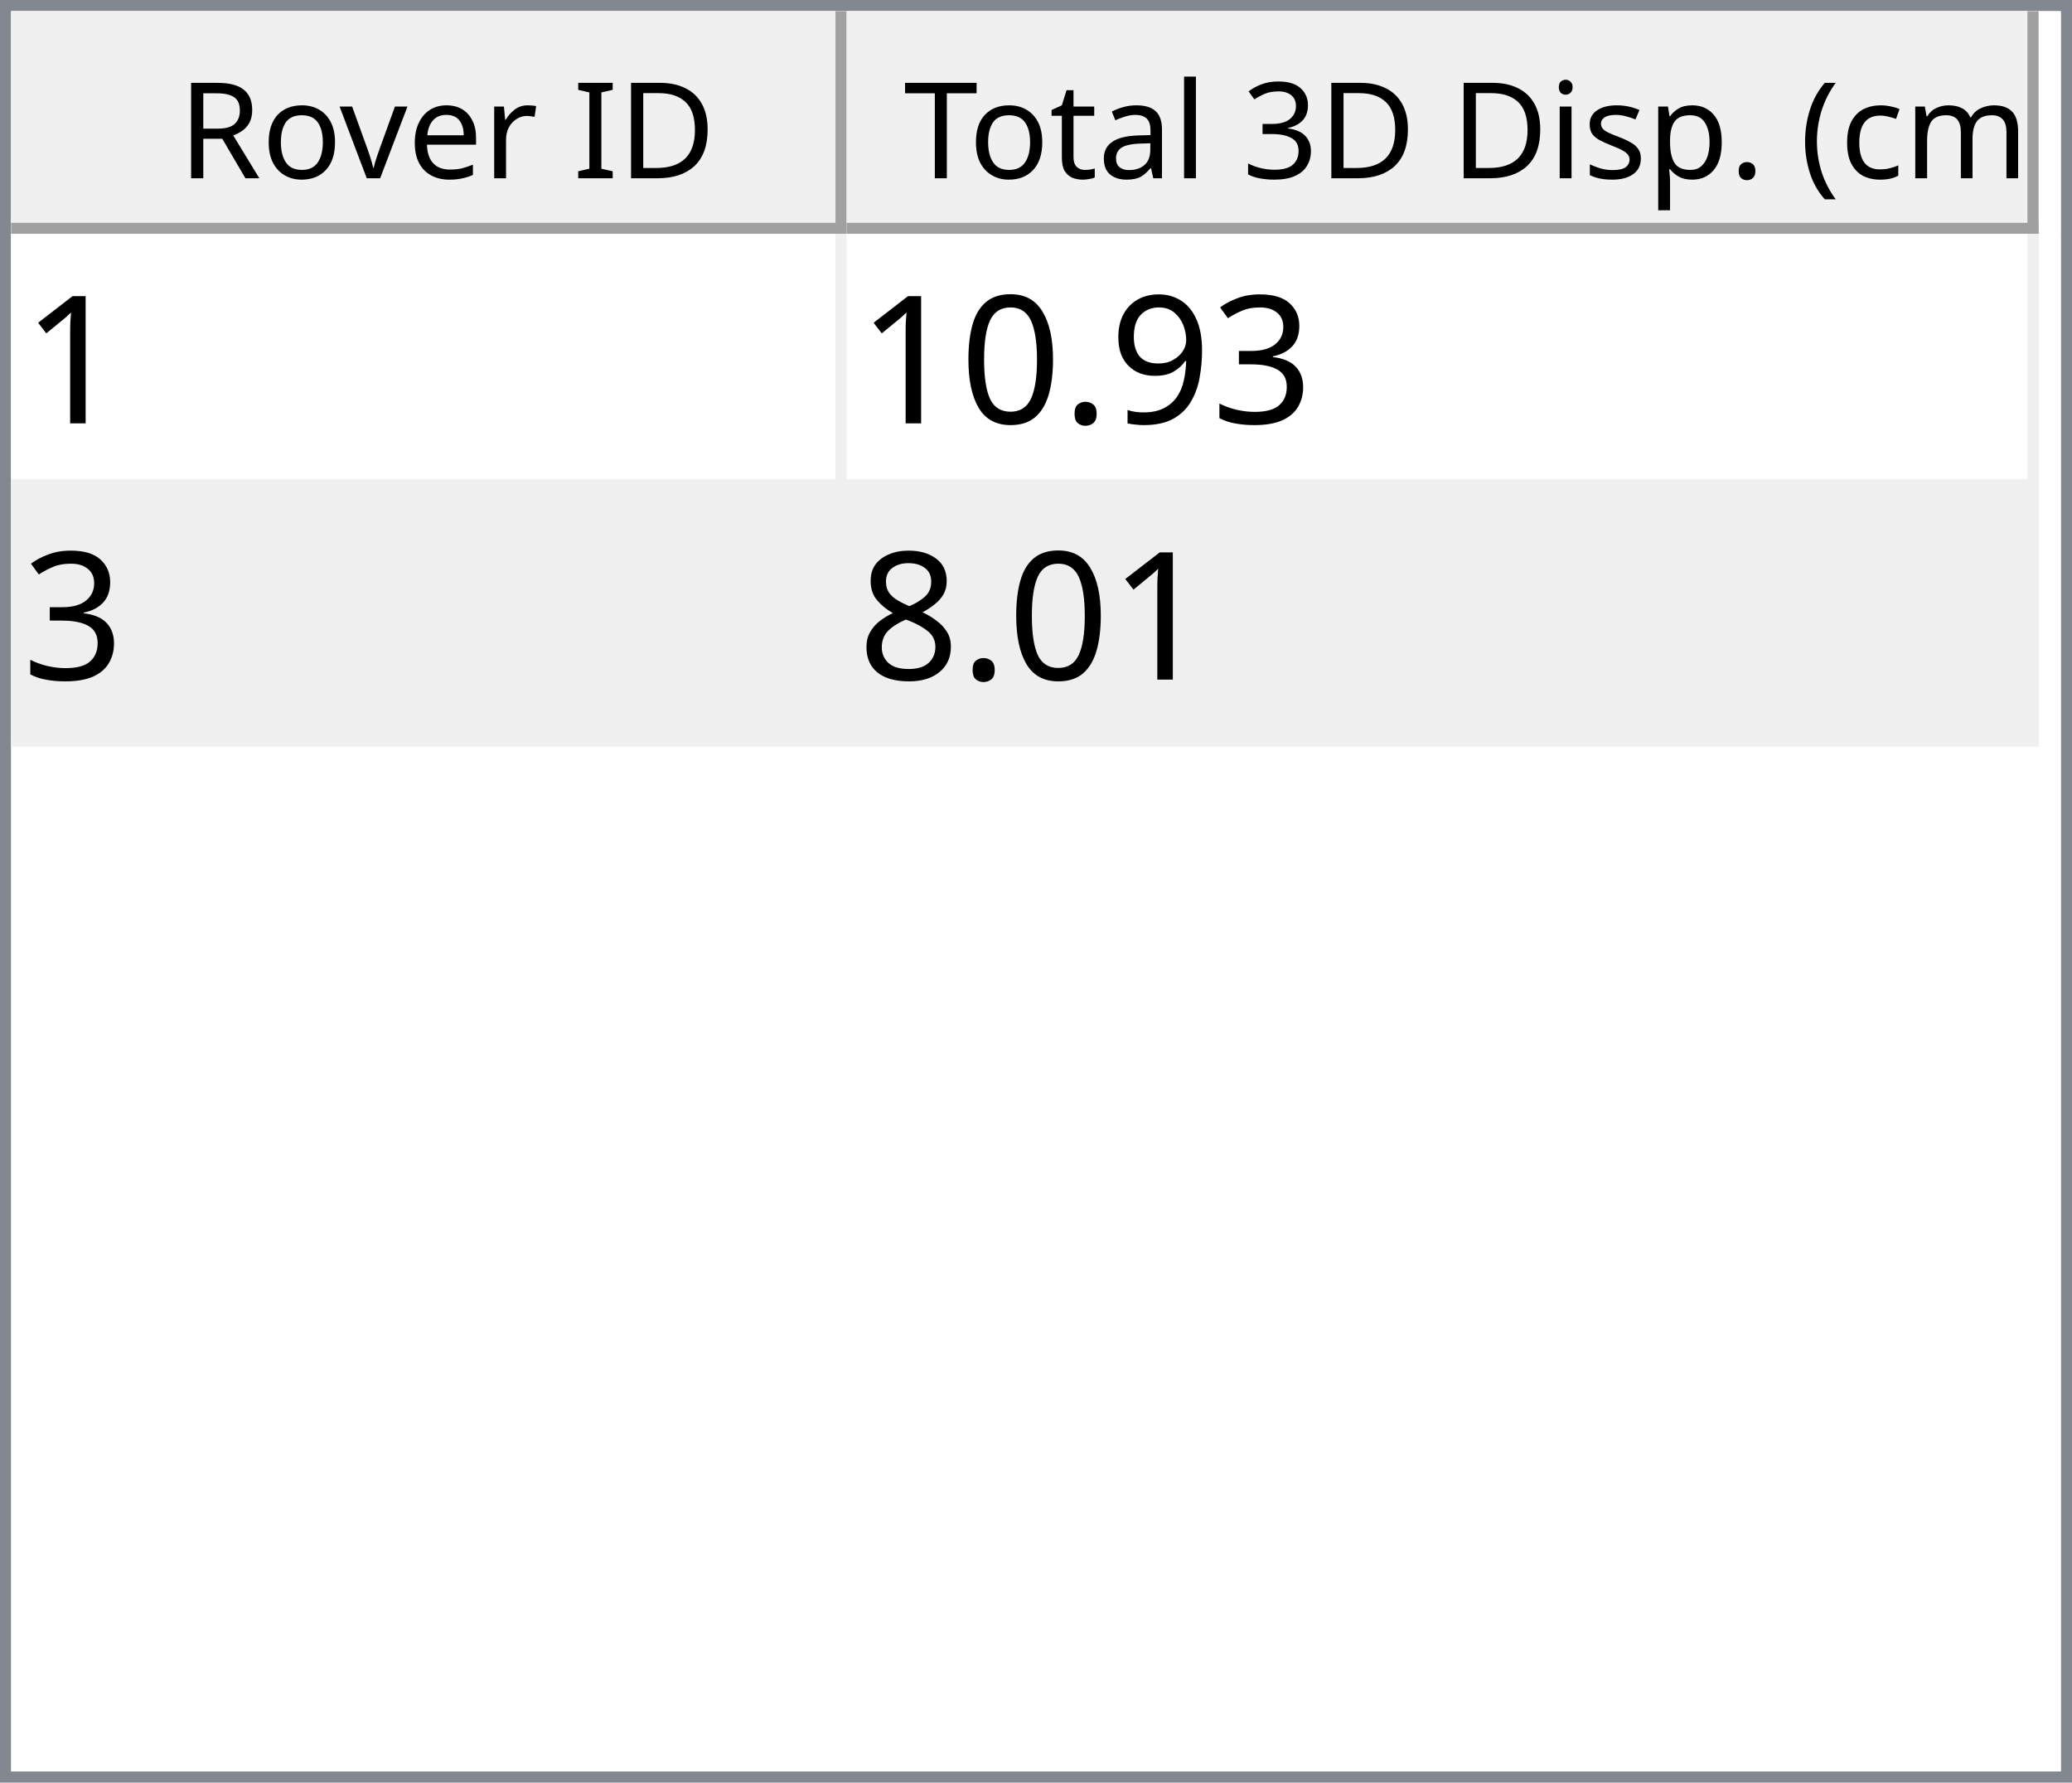
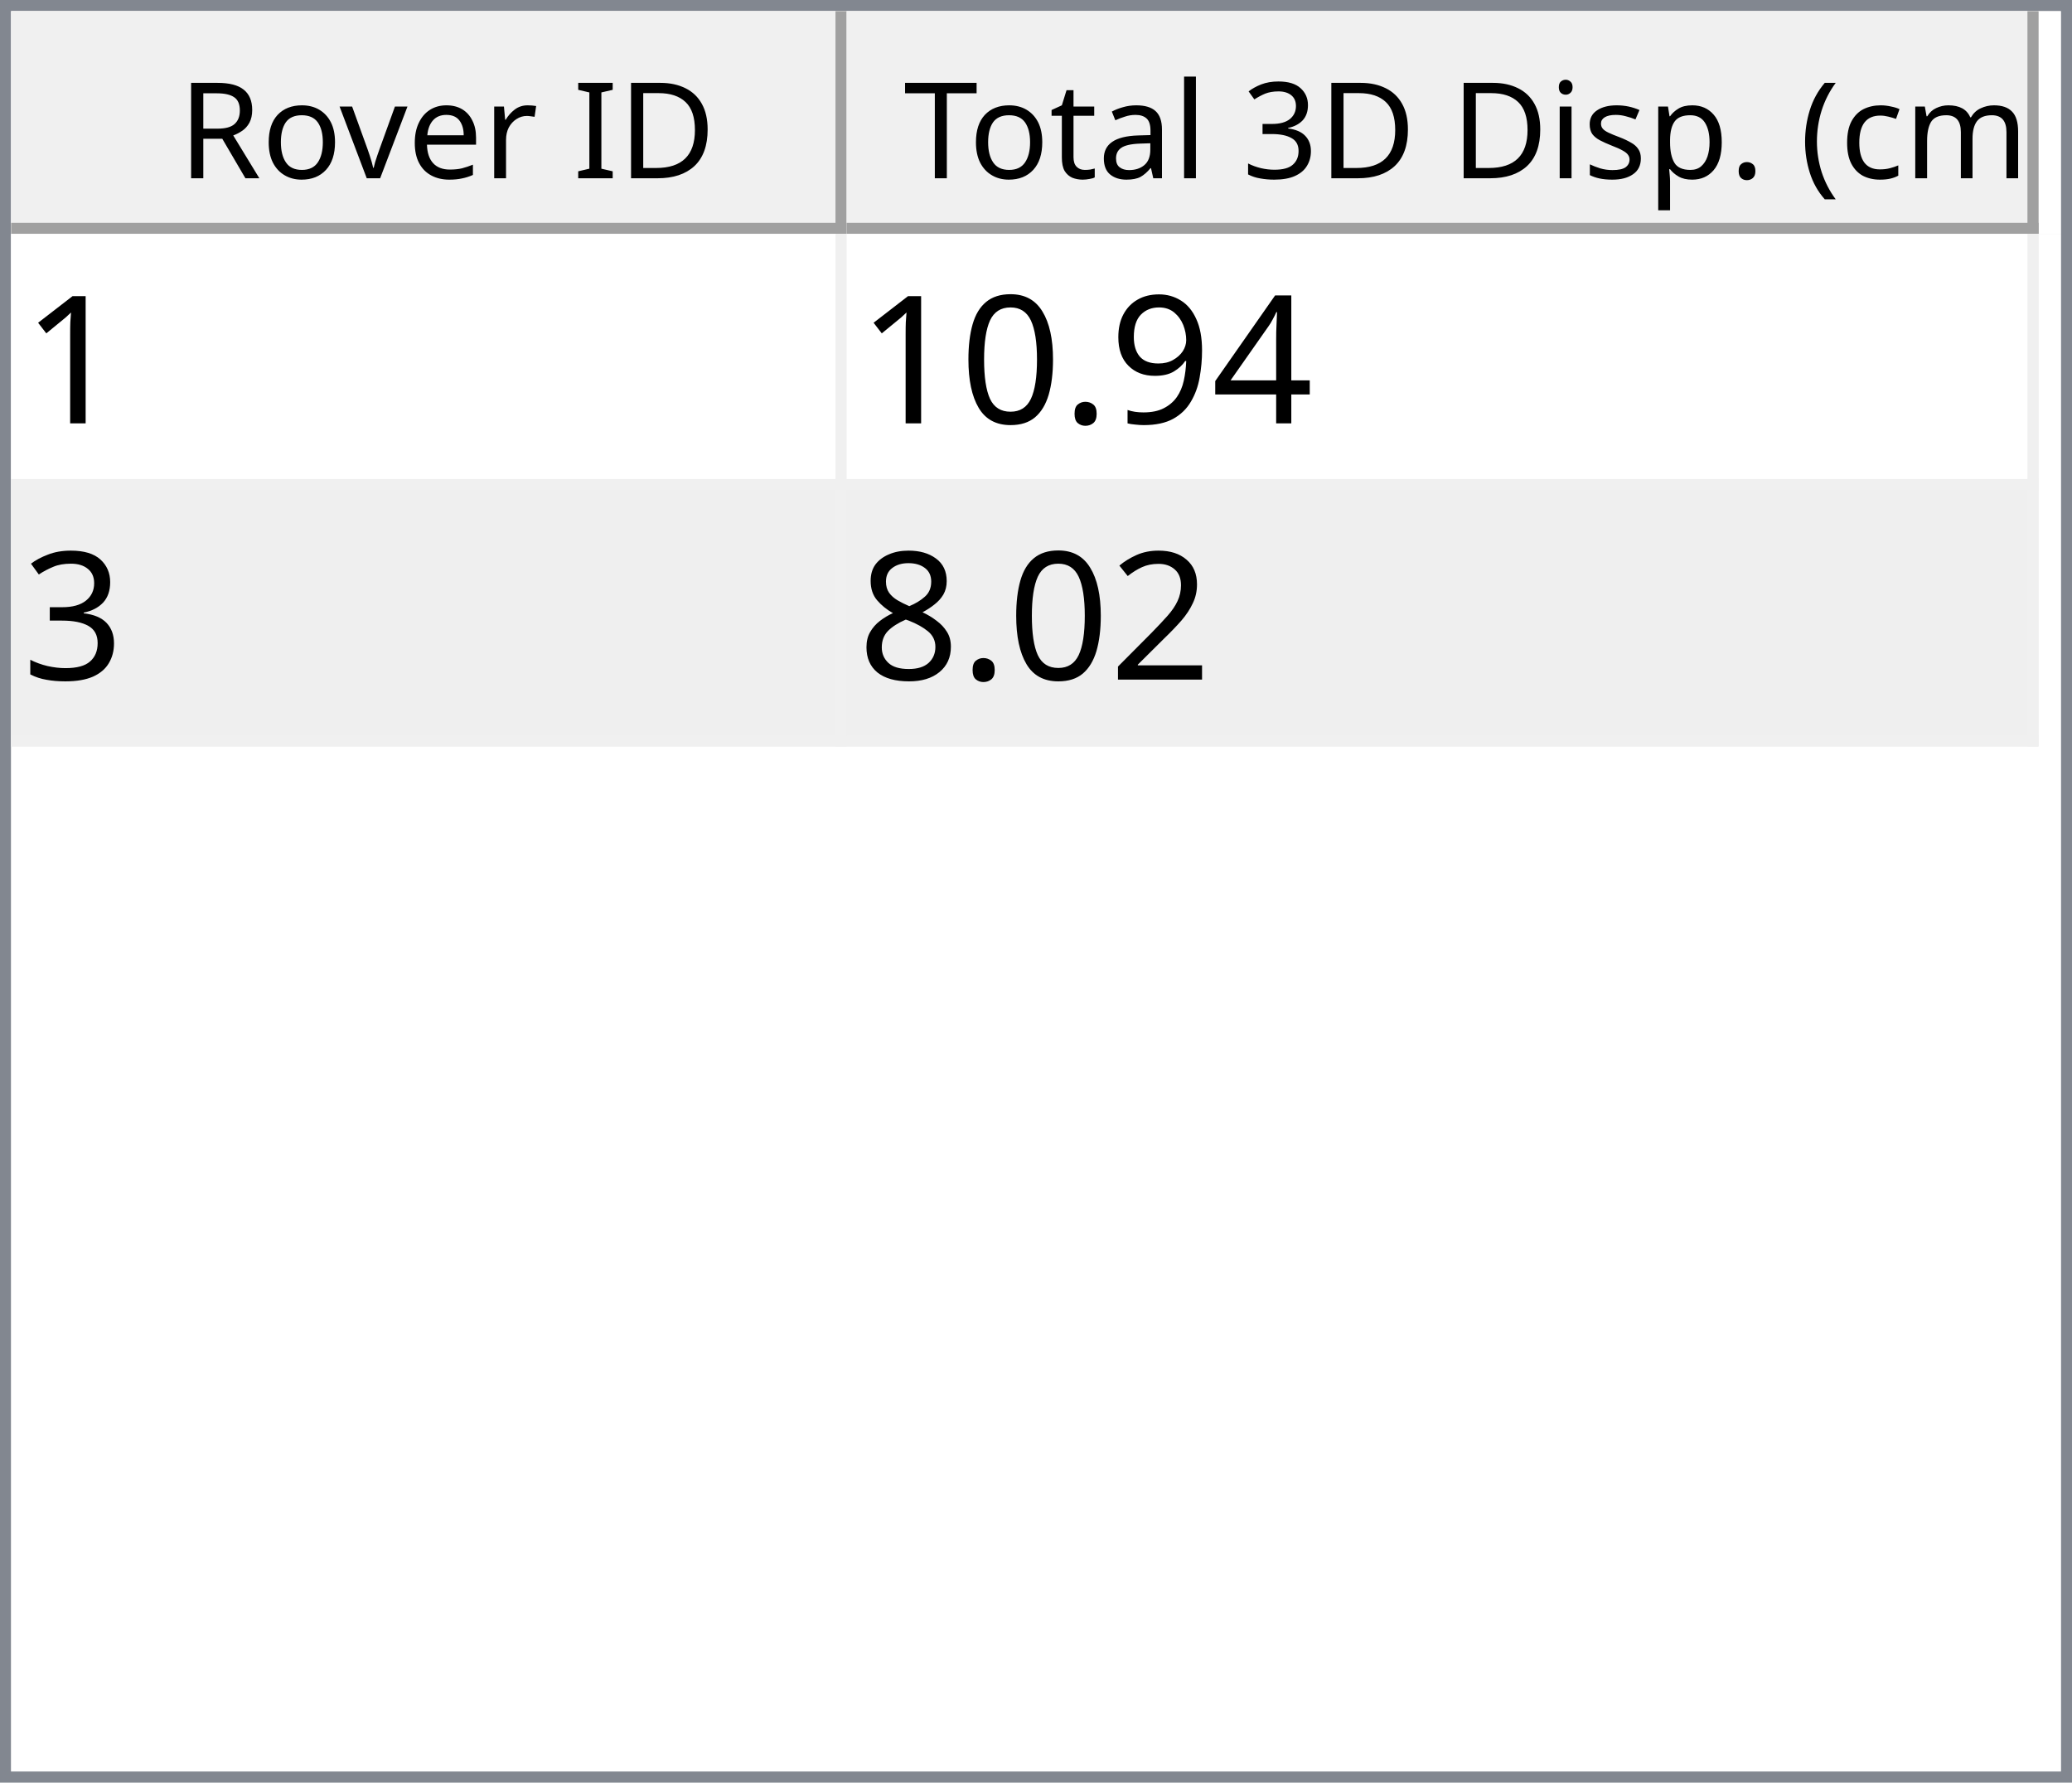
<svg xmlns="http://www.w3.org/2000/svg" style="fill-opacity:1; color-rendering:auto; color-interpolation:auto; text-rendering:auto; stroke:black; stroke-linecap:square; stroke-miterlimit:10; shape-rendering:auto; stroke-opacity:1; fill:black; stroke-dasharray:none; font-weight:normal; stroke-width:1; font-family:'Dialog'; font-style:normal; stroke-linejoin:miter; font-size:12px; stroke-dashoffset:0; image-rendering:auto;" width="186" height="160">
  <defs id="genericDefs" />
  <g>
    <defs id="defs1">
      <clipPath clipPathUnits="userSpaceOnUse" id="clipPath1">
        <path d="M0 0 L186 0 L186 160 L0 160 L0 0 Z" />
      </clipPath>
      <clipPath clipPathUnits="userSpaceOnUse" id="clipPath2">
        <path d="M0 0 L0 160 L186 160 L186 0 Z" />
      </clipPath>
      <clipPath clipPathUnits="userSpaceOnUse" id="clipPath3">
        <path d="M0 0 L0 20 L184 20 L184 0 Z" />
      </clipPath>
      <clipPath clipPathUnits="userSpaceOnUse" id="clipPath4">
        <path d="M0 0 L0 20 L75 20 L75 0 Z" />
      </clipPath>
      <clipPath clipPathUnits="userSpaceOnUse" id="clipPath5">
        <path d="M1 1 L1 19 L74 19 L74 1 Z" />
      </clipPath>
      <clipPath clipPathUnits="userSpaceOnUse" id="clipPath6">
        <path d="M0 0 L0 18 L73 18 L73 0 Z" />
      </clipPath>
      <clipPath clipPathUnits="userSpaceOnUse" id="clipPath7">
        <path d="M-0.5 -0.5 L-0.5 19.5 L74.5 19.5 L74.5 -0.5 Z" />
      </clipPath>
      <clipPath clipPathUnits="userSpaceOnUse" id="clipPath8">
        <path d="M0 0 L0 20 L107 20 L107 0 Z" />
      </clipPath>
      <clipPath clipPathUnits="userSpaceOnUse" id="clipPath9">
        <path d="M1 1 L1 19 L106 19 L106 1 Z" />
      </clipPath>
      <clipPath clipPathUnits="userSpaceOnUse" id="clipPath10">
        <path d="M0 0 L0 18 L105 18 L105 0 Z" />
      </clipPath>
      <clipPath clipPathUnits="userSpaceOnUse" id="clipPath11">
        <path d="M-0.5 -0.5 L-0.5 19.5 L106.5 19.5 L106.5 -0.5 Z" />
      </clipPath>
      <clipPath clipPathUnits="userSpaceOnUse" id="clipPath12">
        <path d="M0 0 L0 138 L184 138 L184 0 Z" />
      </clipPath>
      <clipPath clipPathUnits="userSpaceOnUse" id="clipPath13">
        <path d="M0 0 L0 46 L182 46 L182 0 Z" />
      </clipPath>
      <clipPath clipPathUnits="userSpaceOnUse" id="clipPath14">
        <path d="M-0.5 -0.5 L-0.5 45.5 L181.5 45.5 L181.5 -0.5 Z" />
      </clipPath>
      <clipPath clipPathUnits="userSpaceOnUse" id="clipPath15">
        <path d="M0 0 L0 22 L74 22 L74 0 Z" />
      </clipPath>
      <clipPath clipPathUnits="userSpaceOnUse" id="clipPath16">
        <path d="M0 0 L0 22 L106 22 L106 0 Z" />
      </clipPath>
      <font horiz-adv-x="64.551" id="font1">
        <font-face ascent="107.91" descent="25.098" units-per-em="100" style="font-style:normal; font-family:Segoe UI; font-weight:normal;" />
        <missing-glyph horiz-adv-x="64.551" d="M8.109 0 L8.109 68.266 L56.453 68.266 L56.453 0 L8.109 0 ZM15.328 7.234 L49.219 7.234 L49.219 61.031 L15.328 61.031 L15.328 7.234 Z" />
        <glyph unicode="D" horiz-adv-x="70.117" d="M9.188 0 L9.188 70.016 L28.516 70.016 Q65.531 70.016 65.531 35.891 Q65.531 19.672 55.25 9.836 Q44.969 0 27.734 0 L9.188 0 ZM17.391 62.594 L17.391 7.422 L27.828 7.422 Q41.609 7.422 49.273 14.797 Q56.938 22.172 56.938 35.688 Q56.938 62.594 28.328 62.594 L17.391 62.594 Z" />
        <glyph unicode="I" horiz-adv-x="26.611" d="M17.391 0 L9.188 0 L9.188 70.016 L17.391 70.016 L17.391 0 Z" />
        <glyph unicode=" " horiz-adv-x="27.393" d="" />
        <glyph unicode="r" horiz-adv-x="34.766" d="M34.188 41.891 Q32.078 43.5 28.125 43.5 Q23 43.5 19.555 38.672 Q16.109 33.844 16.109 25.484 L16.109 0 L8.109 0 L8.109 50 L16.109 50 L16.109 39.703 L16.312 39.703 Q18.016 44.969 21.531 47.922 Q25.047 50.875 29.391 50.875 Q32.516 50.875 34.188 50.203 L34.188 41.891 Z" />
        <glyph unicode="e" horiz-adv-x="52.295" d="M48.297 23 L12.984 23 Q13.188 14.656 17.484 10.109 Q21.781 5.562 29.297 5.562 Q37.75 5.562 44.828 11.141 L44.828 3.609 Q38.234 -1.172 27.391 -1.172 Q16.797 -1.172 10.742 5.641 Q4.688 12.453 4.688 24.812 Q4.688 36.469 11.305 43.82 Q17.922 51.172 27.734 51.172 Q37.547 51.172 42.922 44.828 Q48.297 38.484 48.297 27.203 L48.297 23 ZM40.094 29.781 Q40.047 36.719 36.75 40.578 Q33.453 44.438 27.594 44.438 Q21.922 44.438 17.969 40.383 Q14.016 36.328 13.094 29.781 L40.094 29.781 Z" />
        <glyph unicode="v" horiz-adv-x="47.9" d="M47.406 50 L27.484 0 L19.625 0 L0.688 50 L9.469 50 L22.172 13.672 Q23.578 9.672 23.922 6.688 L24.125 6.688 Q24.609 10.453 25.688 13.484 L38.969 50 L47.406 50 Z" />
        <glyph unicode="o" horiz-adv-x="58.594" d="M29 -1.172 Q17.922 -1.172 11.305 5.836 Q4.688 12.844 4.688 24.422 Q4.688 37.016 11.57 44.094 Q18.453 51.172 30.172 51.172 Q41.359 51.172 47.633 44.289 Q53.906 37.406 53.906 25.203 Q53.906 13.234 47.141 6.031 Q40.375 -1.172 29 -1.172 ZM29.594 44.438 Q21.875 44.438 17.383 39.188 Q12.891 33.938 12.891 24.703 Q12.891 15.828 17.43 10.695 Q21.969 5.562 29.594 5.562 Q37.359 5.562 41.531 10.594 Q45.703 15.625 45.703 24.906 Q45.703 34.281 41.531 39.359 Q37.359 44.438 29.594 44.438 Z" />
        <glyph unicode="R" horiz-adv-x="59.814" d="M59.375 0 L49.609 0 L37.891 19.625 Q36.281 22.359 34.766 24.289 Q33.25 26.219 31.664 27.438 Q30.078 28.656 28.25 29.219 Q26.422 29.781 24.125 29.781 L17.391 29.781 L17.391 0 L9.188 0 L9.188 70.016 L30.078 70.016 Q34.672 70.016 38.555 68.867 Q42.438 67.719 45.289 65.375 Q48.141 63.031 49.758 59.547 Q51.375 56.062 51.375 51.375 Q51.375 47.703 50.273 44.656 Q49.172 41.609 47.148 39.211 Q45.125 36.812 42.266 35.133 Q39.406 33.453 35.844 32.516 L35.844 32.328 Q37.594 31.547 38.891 30.547 Q40.188 29.547 41.359 28.18 Q42.531 26.812 43.68 25.078 Q44.828 23.344 46.234 21.047 L59.375 0 ZM17.391 62.594 L17.391 37.203 L28.516 37.203 Q31.594 37.203 34.203 38.133 Q36.812 39.062 38.719 40.797 Q40.625 42.531 41.703 45.047 Q42.781 47.562 42.781 50.688 Q42.781 56.297 39.141 59.445 Q35.5 62.594 28.609 62.594 L17.391 62.594 Z" />
        <glyph unicode=")" horiz-adv-x="30.176" d="M8.297 -15.922 L1.172 -15.922 Q16.406 2.344 16.406 26.812 Q16.406 51.469 1.078 70.016 L8.297 70.016 Q23.531 52.156 23.531 26.703 Q23.531 1.375 8.297 -15.922 Z" />
        <glyph unicode="m" horiz-adv-x="86.133" d="M79.109 0 L71.094 0 L71.094 28.719 Q71.094 37.016 68.531 40.727 Q65.969 44.438 59.906 44.438 Q54.781 44.438 51.195 39.75 Q47.609 35.062 47.609 28.516 L47.609 0 L39.594 0 L39.594 29.688 Q39.594 44.438 28.219 44.438 Q22.953 44.438 19.531 40.016 Q16.109 35.594 16.109 28.516 L16.109 0 L8.109 0 L8.109 50 L16.109 50 L16.109 42.094 L16.312 42.094 Q21.625 51.172 31.844 51.172 Q36.969 51.172 40.773 48.312 Q44.578 45.453 46 40.828 Q51.562 51.172 62.594 51.172 Q79.109 51.172 79.109 30.812 L79.109 0 Z" />
        <glyph unicode="c" horiz-adv-x="46.191" d="M42.188 2.297 Q36.422 -1.172 28.516 -1.172 Q17.828 -1.172 11.258 5.789 Q4.688 12.75 4.688 23.828 Q4.688 36.188 11.766 43.68 Q18.844 51.172 30.672 51.172 Q37.25 51.172 42.281 48.734 L42.281 40.531 Q36.719 44.438 30.375 44.438 Q22.703 44.438 17.797 38.945 Q12.891 33.453 12.891 24.516 Q12.891 15.719 17.508 10.641 Q22.125 5.562 29.891 5.562 Q36.422 5.562 42.188 9.906 L42.188 2.297 Z" />
        <glyph unicode="(" horiz-adv-x="30.176" d="M29.109 -15.922 L21.969 -15.922 Q6.844 1.375 6.844 26.703 Q6.844 52.156 21.969 70.016 L29.203 70.016 Q13.875 51.469 13.875 26.812 Q13.875 2.344 29.109 -15.922 Z" />
        <glyph unicode="." horiz-adv-x="21.68" d="M10.891 -1.078 Q8.641 -1.078 7.055 0.539 Q5.469 2.156 5.469 4.391 Q5.469 6.641 7.055 8.273 Q8.641 9.906 10.891 9.906 Q13.188 9.906 14.797 8.273 Q16.406 6.641 16.406 4.391 Q16.406 2.156 14.797 0.539 Q13.188 -1.078 10.891 -1.078 Z" />
        <glyph unicode="p" horiz-adv-x="58.789" d="M16.312 7.234 L16.109 7.234 L16.109 -23 L8.109 -23 L8.109 50 L16.109 50 L16.109 41.219 L16.312 41.219 Q22.219 51.172 33.594 51.172 Q43.266 51.172 48.688 44.461 Q54.109 37.75 54.109 26.469 Q54.109 13.922 48 6.375 Q41.891 -1.172 31.297 -1.172 Q21.578 -1.172 16.312 7.234 ZM16.109 27.391 L16.109 20.406 Q16.109 14.203 20.141 9.883 Q24.172 5.562 30.375 5.562 Q37.641 5.562 41.773 11.133 Q45.906 16.703 45.906 26.609 Q45.906 34.969 42.047 39.703 Q38.188 44.438 31.594 44.438 Q24.609 44.438 20.359 39.578 Q16.109 34.719 16.109 27.391 Z" />
        <glyph unicode="s" horiz-adv-x="42.432" d="M5.078 1.812 L5.078 10.406 Q11.625 5.562 19.484 5.562 Q30.031 5.562 30.031 12.594 Q30.031 14.594 29.125 15.992 Q28.219 17.391 26.68 18.461 Q25.141 19.531 23.07 20.383 Q21 21.234 18.609 22.172 Q15.281 23.484 12.766 24.828 Q10.25 26.172 8.57 27.859 Q6.891 29.547 6.031 31.695 Q5.172 33.844 5.172 36.719 Q5.172 40.234 6.789 42.945 Q8.406 45.656 11.086 47.484 Q13.766 49.312 17.211 50.242 Q20.656 51.172 24.312 51.172 Q30.812 51.172 35.938 48.922 L35.938 40.828 Q30.422 44.438 23.25 44.438 Q21 44.438 19.195 43.922 Q17.391 43.406 16.094 42.477 Q14.797 41.547 14.086 40.258 Q13.375 38.969 13.375 37.406 Q13.375 35.453 14.086 34.133 Q14.797 32.812 16.164 31.789 Q17.531 30.766 19.484 29.938 Q21.438 29.109 23.922 28.125 Q27.25 26.859 29.883 25.516 Q32.516 24.172 34.375 22.484 Q36.234 20.797 37.234 18.602 Q38.234 16.406 38.234 13.375 Q38.234 9.672 36.602 6.938 Q34.969 4.203 32.234 2.398 Q29.5 0.594 25.93 -0.289 Q22.359 -1.172 18.453 -1.172 Q10.75 -1.172 5.078 1.812 Z" />
        <glyph unicode="i" horiz-adv-x="24.219" d="M12.203 62.703 Q10.062 62.703 8.547 64.164 Q7.031 65.625 7.031 67.875 Q7.031 70.125 8.547 71.609 Q10.062 73.094 12.203 73.094 Q14.406 73.094 15.945 71.609 Q17.484 70.125 17.484 67.875 Q17.484 65.719 15.945 64.211 Q14.406 62.703 12.203 62.703 ZM16.109 0 L8.109 0 L8.109 50 L16.109 50 L16.109 0 Z" />
        <glyph unicode="3" horiz-adv-x="53.906" d="M46.531 19.828 Q46.531 15.094 44.75 11.211 Q42.969 7.328 39.719 4.57 Q36.469 1.812 31.93 0.297 Q27.391 -1.219 21.922 -1.219 Q11.922 -1.219 6 2.594 L6 11.188 Q13.094 5.609 22.219 5.609 Q25.875 5.609 28.828 6.539 Q31.781 7.469 33.906 9.227 Q36.031 10.984 37.18 13.477 Q38.328 15.969 38.328 19.094 Q38.328 32.812 18.797 32.812 L12.984 32.812 L12.984 39.594 L18.5 39.594 Q35.797 39.594 35.797 52.484 Q35.797 64.406 22.609 64.406 Q15.188 64.406 8.688 59.422 L8.688 67.188 Q15.375 71.188 24.609 71.188 Q29 71.188 32.57 69.969 Q36.141 68.75 38.68 66.555 Q41.219 64.359 42.609 61.281 Q44 58.203 44 54.5 Q44 40.672 30.031 36.719 L30.031 36.531 Q33.594 36.141 36.625 34.797 Q39.656 33.453 41.852 31.305 Q44.047 29.156 45.289 26.25 Q46.531 23.344 46.531 19.828 Z" />
        <glyph unicode="l" horiz-adv-x="24.219" d="M16.109 0 L8.109 0 L8.109 74.031 L16.109 74.031 L16.109 0 Z" />
        <glyph unicode="a" horiz-adv-x="50.879" d="M43.891 0 L35.891 0 L35.891 7.812 L35.688 7.812 Q30.469 -1.172 20.312 -1.172 Q12.844 -1.172 8.617 2.781 Q4.391 6.734 4.391 13.281 Q4.391 27.297 20.906 29.594 L35.891 31.688 Q35.891 44.438 25.594 44.438 Q16.547 44.438 9.281 38.281 L9.281 46.484 Q16.656 51.172 26.266 51.172 Q43.891 51.172 43.891 32.516 L43.891 0 ZM35.891 25.297 L23.828 23.641 Q18.266 22.859 15.43 20.875 Q12.594 18.891 12.594 13.875 Q12.594 10.203 15.211 7.883 Q17.828 5.562 22.172 5.562 Q28.125 5.562 32.008 9.742 Q35.891 13.922 35.891 20.312 L35.891 25.297 Z" />
        <glyph unicode="t" horiz-adv-x="33.887" d="M31.297 0.484 Q28.469 -1.078 23.828 -1.078 Q10.688 -1.078 10.688 13.578 L10.688 43.172 L2.094 43.172 L2.094 50 L10.688 50 L10.688 62.203 L18.703 64.797 L18.703 50 L31.297 50 L31.297 43.172 L18.703 43.172 L18.703 14.984 Q18.703 9.969 20.414 7.82 Q22.125 5.672 26.078 5.672 Q29.109 5.672 31.297 7.328 L31.297 0.484 Z" />
        <glyph unicode="T" horiz-adv-x="52.393" d="M50.594 62.594 L30.375 62.594 L30.375 0 L22.172 0 L22.172 62.594 L2 62.594 L2 70.016 L50.594 70.016 L50.594 62.594 Z" />
      </font>
      <font horiz-adv-x="75.0" id="font2">
        <font-face ascent="100.537" descent="21.973" units-per-em="100" style="font-style:normal; font-family:sans-serif; font-weight:normal;" />
        <missing-glyph horiz-adv-x="75.0" d="M12.5 0 L12.5 62.5 L62.5 62.5 L62.5 0 L12.5 0 ZM14.062 1.562 L60.938 1.562 L60.938 60.938 L14.062 60.938 L14.062 1.562 Z" />
        <glyph unicode="1" horiz-adv-x="55.615" d="M37.25 0 L28.469 0 L28.469 56 Q25.297 52.984 20.141 49.953 Q14.984 46.922 10.891 45.406 L10.891 53.906 Q18.266 57.375 23.781 62.305 Q29.297 67.234 31.594 71.875 L37.25 71.875 L37.25 0 Z" />
-         <glyph unicode="3" horiz-adv-x="55.615" d="M4.203 18.891 L12.984 20.062 Q14.5 12.594 18.141 9.297 Q21.781 6 27 6 Q33.203 6 37.477 10.297 Q41.75 14.594 41.75 20.953 Q41.75 27 37.797 30.93 Q33.844 34.859 27.734 34.859 Q25.25 34.859 21.531 33.891 L22.516 41.609 Q23.391 41.5 23.922 41.5 Q29.547 41.5 34.039 44.43 Q38.531 47.359 38.531 53.469 Q38.531 58.297 35.258 61.477 Q31.984 64.656 26.812 64.656 Q21.688 64.656 18.266 61.43 Q14.844 58.203 13.875 51.766 L5.078 53.328 Q6.688 62.156 12.398 67.016 Q18.109 71.875 26.609 71.875 Q32.469 71.875 37.398 69.359 Q42.328 66.844 44.945 62.5 Q47.562 58.156 47.562 53.266 Q47.562 48.641 45.07 44.828 Q42.578 41.016 37.703 38.766 Q44.047 37.312 47.562 32.695 Q51.078 28.078 51.078 21.141 Q51.078 11.766 44.242 5.25 Q37.406 -1.266 26.953 -1.266 Q17.531 -1.266 11.305 4.352 Q5.078 9.969 4.203 18.891 Z" />
+         <glyph unicode="4" horiz-adv-x="55.615" d="M32.328 0 L32.328 17.141 L1.266 17.141 L1.266 25.203 L33.938 71.578 L41.109 71.578 L41.109 25.203 L50.781 25.203 L50.781 17.141 L41.109 17.141 L41.109 0 L32.328 0 ZM32.328 25.203 L32.328 57.469 L9.906 25.203 L32.328 25.203 Z" />
        <glyph unicode="9" horiz-adv-x="55.615" d="M5.469 16.547 L13.922 17.328 Q14.984 11.375 18.016 8.688 Q21.047 6 25.781 6 Q29.828 6 32.883 7.859 Q35.938 9.719 37.891 12.82 Q39.844 15.922 41.164 21.195 Q42.484 26.469 42.484 31.938 Q42.484 32.516 42.438 33.688 Q39.797 29.5 35.234 26.883 Q30.672 24.266 25.344 24.266 Q16.453 24.266 10.305 30.711 Q4.156 37.156 4.156 47.703 Q4.156 58.594 10.578 65.234 Q17 71.875 26.656 71.875 Q33.641 71.875 39.43 68.117 Q45.219 64.359 48.219 57.398 Q51.219 50.438 51.219 37.25 Q51.219 23.531 48.242 15.406 Q45.266 7.281 39.383 3.031 Q33.5 -1.219 25.594 -1.219 Q17.188 -1.219 11.867 3.445 Q6.547 8.109 5.469 16.547 ZM41.453 48.141 Q41.453 55.719 37.43 60.156 Q33.406 64.594 27.734 64.594 Q21.875 64.594 17.531 59.812 Q13.188 55.031 13.188 47.406 Q13.188 40.578 17.312 36.305 Q21.438 32.031 27.484 32.031 Q33.594 32.031 37.523 36.305 Q41.453 40.578 41.453 48.141 Z" />
        <glyph unicode="." horiz-adv-x="27.783" d="M9.078 0 L9.078 10.016 L19.094 10.016 L19.094 0 L9.078 0 Z" />
        <glyph unicode="0" horiz-adv-x="55.615" d="M4.156 35.297 Q4.156 48 6.766 55.742 Q9.375 63.484 14.523 67.68 Q19.672 71.875 27.484 71.875 Q33.25 71.875 37.594 69.555 Q41.938 67.234 44.773 62.867 Q47.609 58.5 49.219 52.227 Q50.828 45.953 50.828 35.297 Q50.828 22.703 48.242 14.969 Q45.656 7.234 40.508 3.008 Q35.359 -1.219 27.484 -1.219 Q17.141 -1.219 11.234 6.203 Q4.156 15.141 4.156 35.297 ZM13.188 35.297 Q13.188 17.672 17.312 11.836 Q21.438 6 27.484 6 Q33.547 6 37.672 11.859 Q41.797 17.719 41.797 35.297 Q41.797 52.984 37.672 58.789 Q33.547 64.594 27.391 64.594 Q21.344 64.594 17.719 59.469 Q13.188 52.938 13.188 35.297 Z" />
+         <glyph unicode="3" horiz-adv-x="55.615" d="M4.203 18.891 L12.984 20.062 Q14.5 12.594 18.141 9.297 Q21.781 6 27 6 Q33.203 6 37.477 10.297 Q41.75 14.594 41.75 20.953 Q41.75 27 37.797 30.93 Q33.844 34.859 27.734 34.859 Q25.25 34.859 21.531 33.891 L22.516 41.609 Q23.391 41.5 23.922 41.5 Q29.547 41.5 34.039 44.43 Q38.531 47.359 38.531 53.469 Q38.531 58.297 35.258 61.477 Q31.984 64.656 26.812 64.656 Q21.688 64.656 18.266 61.43 Q14.844 58.203 13.875 51.766 L5.078 53.328 Q6.688 62.156 12.398 67.016 Q18.109 71.875 26.609 71.875 Q32.469 71.875 37.398 69.359 Q42.328 66.844 44.945 62.5 Q47.562 58.156 47.562 53.266 Q47.562 48.641 45.07 44.828 Q42.578 41.016 37.703 38.766 Q44.047 37.312 47.562 32.695 Q51.078 28.078 51.078 21.141 Q51.078 11.766 44.242 5.25 Q37.406 -1.266 26.953 -1.266 Q17.531 -1.266 11.305 4.352 Q5.078 9.969 4.203 18.891 Z" />
+         <glyph unicode="2" horiz-adv-x="55.615" d="M50.344 8.453 L50.344 0 L3.031 0 Q2.938 3.172 4.047 6.109 Q5.859 10.938 9.836 15.625 Q13.812 20.312 21.344 26.469 Q33.016 36.031 37.117 41.625 Q41.219 47.219 41.219 52.203 Q41.219 57.422 37.477 61.008 Q33.734 64.594 27.734 64.594 Q21.391 64.594 17.578 60.789 Q13.766 56.984 13.719 50.25 L4.688 51.172 Q5.609 61.281 11.664 66.578 Q17.719 71.875 27.938 71.875 Q38.234 71.875 44.242 66.164 Q50.25 60.453 50.25 52 Q50.25 47.703 48.492 43.555 Q46.734 39.406 42.656 34.812 Q38.578 30.219 29.109 22.219 Q21.188 15.578 18.945 13.211 Q16.703 10.844 15.234 8.453 L50.344 8.453 Z" />
        <glyph unicode="8" horiz-adv-x="55.615" d="M17.672 38.812 Q12.203 40.828 9.57 44.539 Q6.938 48.25 6.938 53.422 Q6.938 61.234 12.555 66.555 Q18.172 71.875 27.484 71.875 Q36.859 71.875 42.578 66.43 Q48.297 60.984 48.297 53.172 Q48.297 48.188 45.68 44.508 Q43.062 40.828 37.75 38.812 Q44.344 36.672 47.781 31.883 Q51.219 27.094 51.219 20.453 Q51.219 11.281 44.727 5.031 Q38.234 -1.219 27.641 -1.219 Q17.047 -1.219 10.547 5.055 Q4.047 11.328 4.047 20.703 Q4.047 27.688 7.594 32.398 Q11.141 37.109 17.672 38.812 ZM15.922 53.719 Q15.922 48.641 19.195 45.414 Q22.469 42.188 27.688 42.188 Q32.766 42.188 36.016 45.383 Q39.266 48.578 39.266 53.219 Q39.266 58.062 35.914 61.359 Q32.562 64.656 27.594 64.656 Q22.562 64.656 19.242 61.43 Q15.922 58.203 15.922 53.719 ZM13.094 20.656 Q13.094 16.891 14.875 13.375 Q16.656 9.859 20.172 7.93 Q23.688 6 27.734 6 Q34.031 6 38.133 10.055 Q42.234 14.109 42.234 20.359 Q42.234 26.703 38.016 30.859 Q33.797 35.016 27.438 35.016 Q21.234 35.016 17.164 30.914 Q13.094 26.812 13.094 20.656 Z" />
      </font>
    </defs>
    <g style="fill:white; stroke:white;">
      <rect x="0" y="0" width="186" style="clip-path:url(#clipPath1); stroke:none;" height="160" />
    </g>
    <g style="fill:white; text-rendering:optimizeSpeed; color-rendering:optimizeSpeed; image-rendering:optimizeSpeed; shape-rendering:crispEdges; stroke:white; color-interpolation:sRGB;">
      <rect x="0" width="186" height="160" y="0" style="stroke:none;" />
      <path style="stroke:none;" d="M0 160 L186 160 L186 0 L0 0 Z" />
    </g>
    <g style="fill:rgb(240,240,240); font-family:'Segoe UI'; stroke:rgb(240,240,240);">
      <rect x="0" y="0" width="186" style="clip-path:url(#clipPath2); stroke:none;" height="160" />
    </g>
    <g style="fill:rgb(130,135,144); font-family:'Segoe UI'; stroke:rgb(130,135,144);">
      <path d="M0 0 L186 0 L186 160 L0 160 L0 0 ZM1 1 L185 1 L185 159 L1 159 L1 1 Z" style="fill-rule:evenodd; clip-path:url(#clipPath2); stroke:none;" />
    </g>
    <g style="fill:white; font-family:'Segoe UI'; stroke:white;" transform="translate(1,1)">
      <rect x="0" y="0" width="184" style="clip-path:url(#clipPath3); stroke:none;" height="20" />
    </g>
    <g style="fill:rgb(240,240,240); font-family:'Segoe UI'; stroke:rgb(240,240,240);" transform="translate(1,1)">
      <rect x="0" y="0" width="75" style="clip-path:url(#clipPath4); stroke:none;" height="20" />
    </g>
    <g style="font-family:'Segoe UI';" transform="translate(2,2)">
      <text x="14" xml:space="preserve" y="14" style="clip-path:url(#clipPath6); stroke:none;">Rover ID</text>
    </g>
    <g style="fill:rgb(160,160,160); font-family:'Segoe UI'; stroke:rgb(160,160,160); stroke-linejoin:bevel;" transform="translate(1.5,1.5)">
      <line x1="74" x2="74" y1="0" style="fill:none; clip-path:url(#clipPath7);" y2="19" />
    </g>
    <g style="fill:rgb(160,160,160); font-family:'Segoe UI'; stroke:rgb(160,160,160); stroke-linejoin:bevel;" transform="matrix(1,0,0,1,1,1) translate(0.5,0.5)">
      <line x1="0" x2="74" y1="19" style="fill:none; clip-path:url(#clipPath7);" y2="19" />
    </g>
    <g style="fill:rgb(240,240,240); font-family:'Segoe UI'; stroke:rgb(240,240,240);" transform="translate(76,1)">
      <rect x="0" y="0" width="107" style="clip-path:url(#clipPath8); stroke:none;" height="20" />
    </g>
    <g style="font-family:'Segoe UI';" transform="translate(77,2)">
      <text x="1" xml:space="preserve" y="14" style="clip-path:url(#clipPath10); stroke:none;"> Total 3D Disp. (cm)</text>
    </g>
    <g style="fill:rgb(160,160,160); font-family:'Segoe UI'; stroke:rgb(160,160,160); stroke-linejoin:bevel;" transform="translate(76.5,1.5)">
      <line x1="106" x2="106" y1="0" style="fill:none; clip-path:url(#clipPath11);" y2="19" />
    </g>
    <g style="fill:rgb(160,160,160); font-family:'Segoe UI'; stroke:rgb(160,160,160); stroke-linejoin:bevel;" transform="matrix(1,0,0,1,76,1) translate(0.5,0.5)">
      <line x1="0" x2="106" y1="19" style="fill:none; clip-path:url(#clipPath11);" y2="19" />
    </g>
    <g style="fill:white; font-family:'Segoe UI'; stroke:white;" transform="translate(1,21)">
      <rect x="0" y="0" width="184" style="clip-path:url(#clipPath12); stroke:none;" height="138" />
    </g>
    <g style="fill:rgb(240,240,240); font-size:16px; font-family:sans-serif; stroke:rgb(240,240,240);" transform="translate(1,21)">
      <rect x="0" y="0" width="182" style="clip-path:url(#clipPath13); stroke:none;" height="46" />
      <line transform="translate(0.5,0.5)" x1="0" x2="181" y1="22" style="clip-path:url(#clipPath14); fill:none; stroke-linejoin:bevel;" y2="22" />
    </g>
    <g transform="matrix(1,0,0,1,1,21) translate(0.5,0.5)" style="fill:rgb(240,240,240); font-size:16px; font-family:sans-serif; stroke:rgb(240,240,240); stroke-linejoin:bevel;">
      <line x1="0" x2="181" y1="45" style="fill:none; clip-path:url(#clipPath14);" y2="45" />
    </g>
    <g transform="matrix(1,0,0,1,1,21) translate(0.5,0.5)" style="fill:rgb(240,240,240); font-size:16px; font-family:sans-serif; stroke:rgb(240,240,240); stroke-linejoin:bevel;">
      <line x1="74" x2="74" y1="0" style="fill:none; clip-path:url(#clipPath14);" y2="45" />
    </g>
    <g transform="matrix(1,0,0,1,1,21) translate(0.5,0.5)" style="fill:rgb(240,240,240); font-size:16px; font-family:sans-serif; stroke:rgb(240,240,240); stroke-linejoin:bevel;">
      <line x1="181" x2="181" y1="0" style="fill:none; clip-path:url(#clipPath14);" y2="45" />
    </g>
    <g style="fill:white; font-size:16px; font-family:sans-serif; stroke:white;" transform="matrix(1,0,0,1,1,21)">
      <rect x="0" y="0" width="74" style="clip-path:url(#clipPath15); stroke:none;" height="22" />
      <text x="1" y="17" style="fill:black; clip-path:url(#clipPath15); stroke:none;" xml:space="preserve">1</text>
    </g>
    <g style="fill:white; font-size:16px; font-family:sans-serif; stroke:white;" transform="matrix(1,0,0,1,1,21) translate(75,0)">
      <rect x="0" y="0" width="106" style="clip-path:url(#clipPath16); stroke:none;" height="22" />
-       <text x="1" y="17" style="fill:black; clip-path:url(#clipPath16); stroke:none;" xml:space="preserve">10.93</text>
+       <text x="1" y="17" style="fill:black; clip-path:url(#clipPath16); stroke:none;" xml:space="preserve">10.94</text>
    </g>
    <g style="fill:rgb(239,239,239); font-size:16px; font-family:sans-serif; stroke:rgb(239,239,239);" transform="matrix(1,0,0,1,1,21) translate(0,23)">
      <rect x="0" y="0" width="74" style="clip-path:url(#clipPath15); stroke:none;" height="22" />
      <text x="1" y="17" style="fill:black; clip-path:url(#clipPath15); stroke:none;" xml:space="preserve">3</text>
    </g>
    <g style="fill:rgb(239,239,239); font-size:16px; font-family:sans-serif; stroke:rgb(239,239,239);" transform="matrix(1,0,0,1,1,21) translate(75,23)">
      <rect x="0" y="0" width="106" style="clip-path:url(#clipPath16); stroke:none;" height="22" />
-       <text x="1" y="17" style="fill:black; clip-path:url(#clipPath16); stroke:none;" xml:space="preserve">8.01</text>
+       <text x="1" y="17" style="fill:black; clip-path:url(#clipPath16); stroke:none;" xml:space="preserve">8.02</text>
    </g>
  </g>
</svg>
